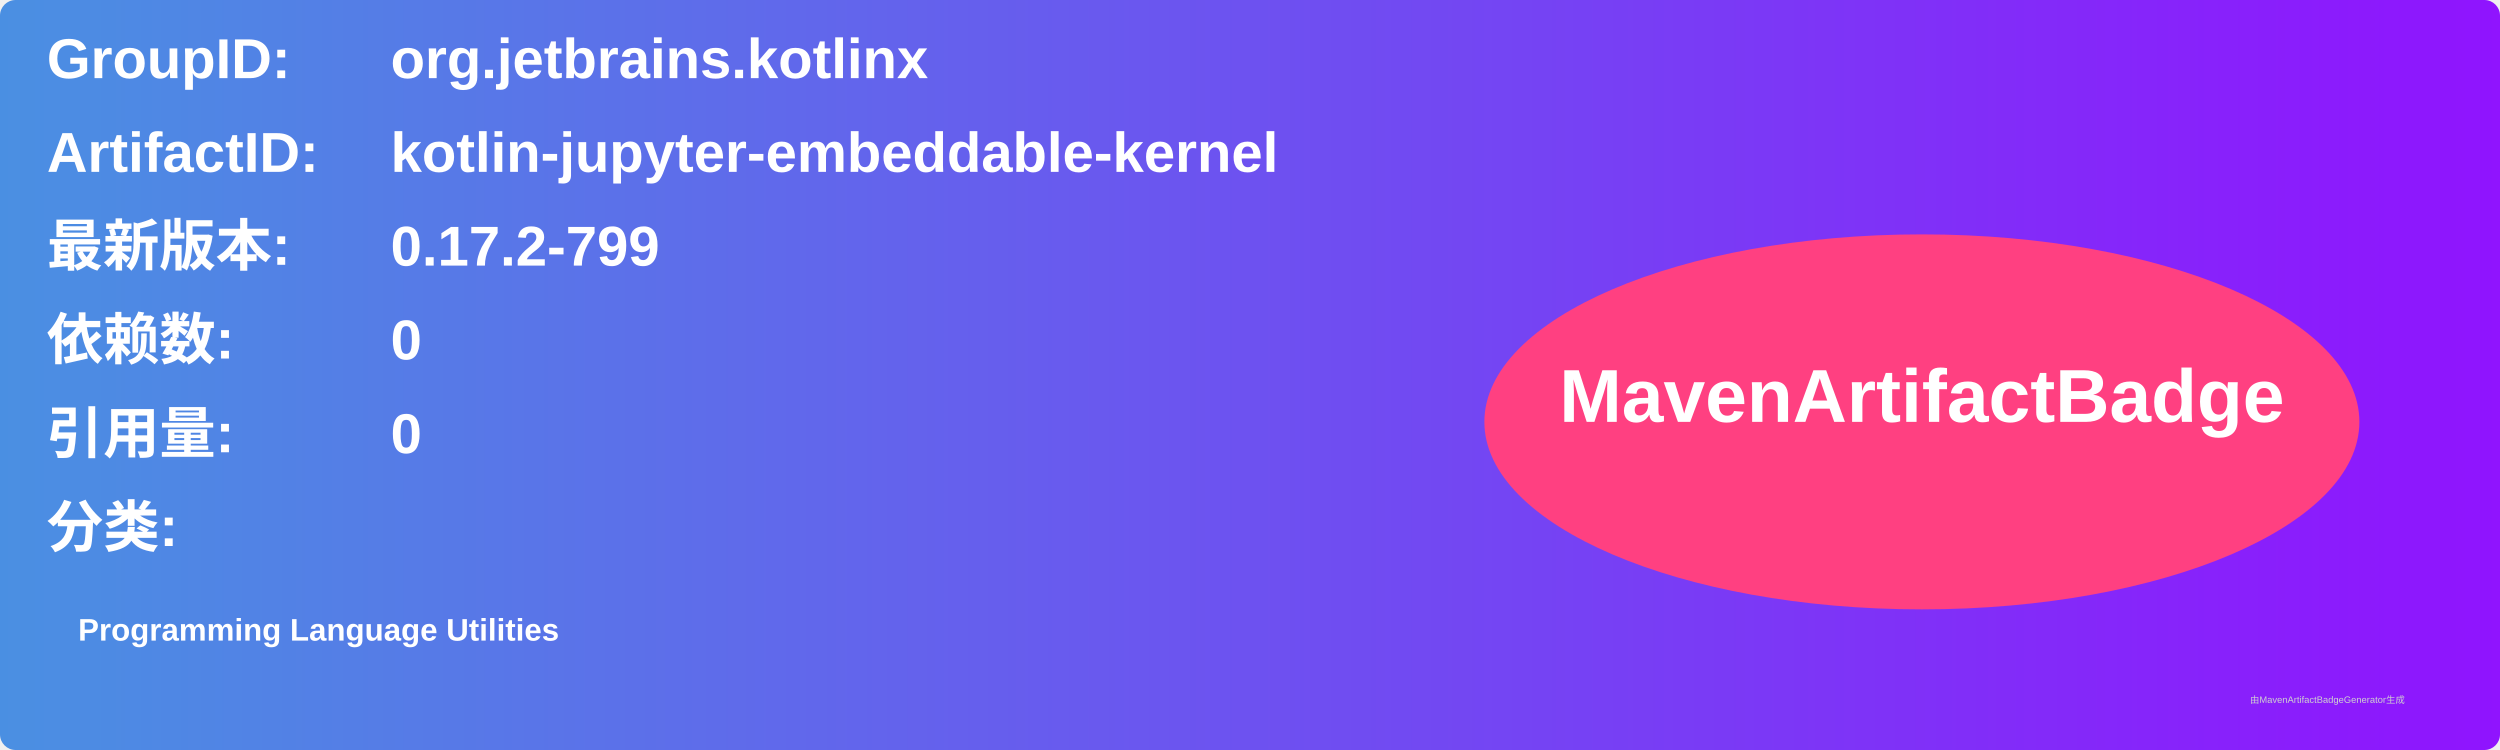
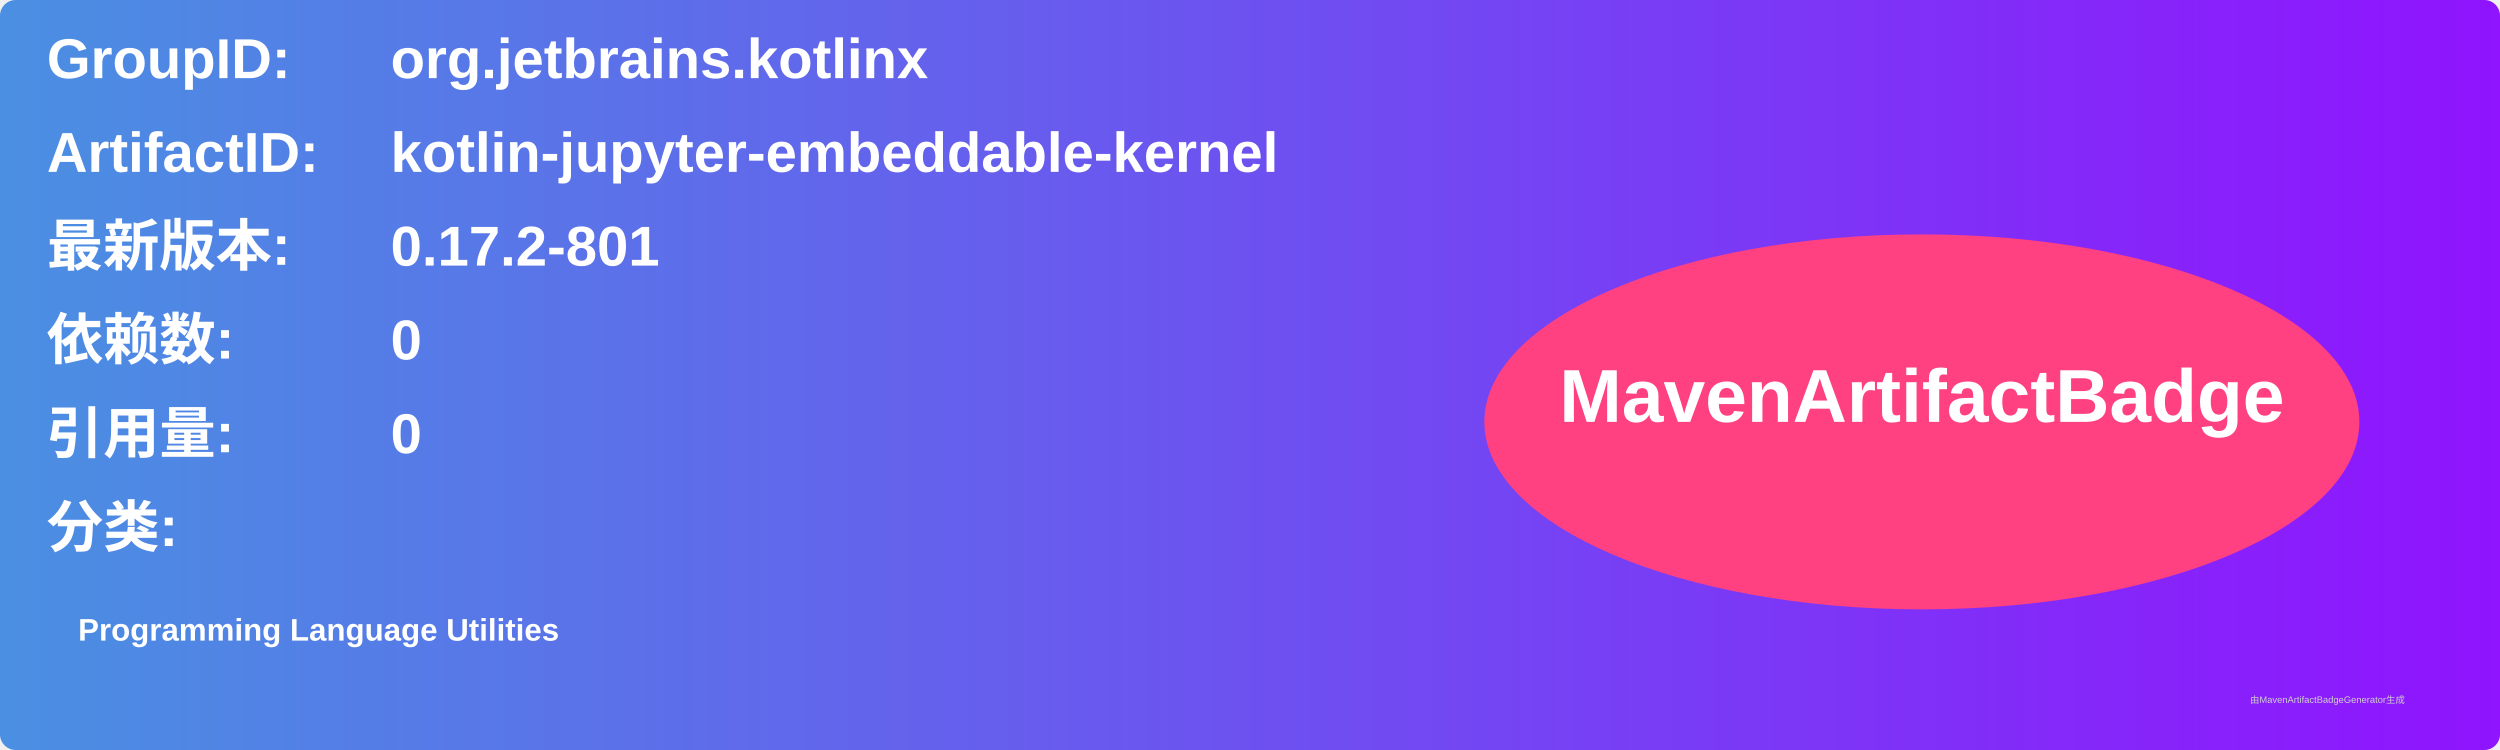
<svg xmlns="http://www.w3.org/2000/svg" width="800" height="240" viewBox="0 0 800 240">
  <linearGradient id="grad" x1="0%" y1="0%" x2="100%" y2="0%">
    <stop offset="0%" stop-color="#4a90e2" />
    <stop offset="100%" stop-color="#9013fe" />
  </linearGradient>
  <rect width="100%" height="100%" rx="5" ry="5" fill="url(#grad)" />
  <g transform="translate(15, 15)">
    <text x="0" y="10" font-family="Arial" font-size="18" fill="white" font-weight="bold" width="260">GroupID:</text>
    <text x="110" y="10" font-family="Arial" font-size="18" fill="white" font-weight="bold" width="460">org.jetbrains.kotlinx</text>
    <text x="0" y="40" font-family="Arial" font-size="18" fill="white" font-weight="bold" width="260">ArtifactID:</text>
    <text x="110" y="40" font-family="Arial" font-size="18" fill="white" font-weight="bold" width="460">kotlin-jupyter-embeddable-kernel</text>
    <text x="0" y="70" font-family="Arial" font-size="18" fill="white" font-weight="bold">最新版本:</text>
    <text x="110" y="70" font-family="Arial" font-size="18" fill="white" font-weight="bold">
-       <tspan font-weight="bold">0.17.2-799</tspan>
+       <tspan font-weight="bold">0.17.2-801</tspan>
    </text>
    <text x="0" y="100" font-family="Arial" font-size="18" fill="white" font-weight="bold">依赖数: </text>
    <text x="110" y="100" font-family="Arial" font-size="18" fill="white">
      <tspan font-weight="bold">0</tspan>
    </text>
    <text x="0" y="130" font-family="Arial" font-size="18" fill="white" font-weight="bold">引用量: </text>
    <text x="110" y="130" font-family="Arial" font-size="18" fill="white">
      <tspan font-weight="bold">0</tspan>
    </text>
    <text x="0" y="160" font-family="Arial" font-size="18" fill="white" font-weight="bold">分类:</text>
    <text x="10" y="190" font-family="Arial" font-size="10" fill="white">
      <tspan font-weight="bold">Programming Language Utilities</tspan>
    </text>
    <ellipse cx="600" cy="120" rx="140" ry="60" fill="#ff4081" />
    <text x="600" y="120" text-anchor="middle" font-family="Arial" font-size="24" fill="white" font-weight="bold">MavenArtifactBadge</text>
  </g>
  <text x="720" y="225" font-family="Arial" font-size="3" fill="#d0d0d0">由MavenArtifactBadgeGenerator生成</text>
</svg>
